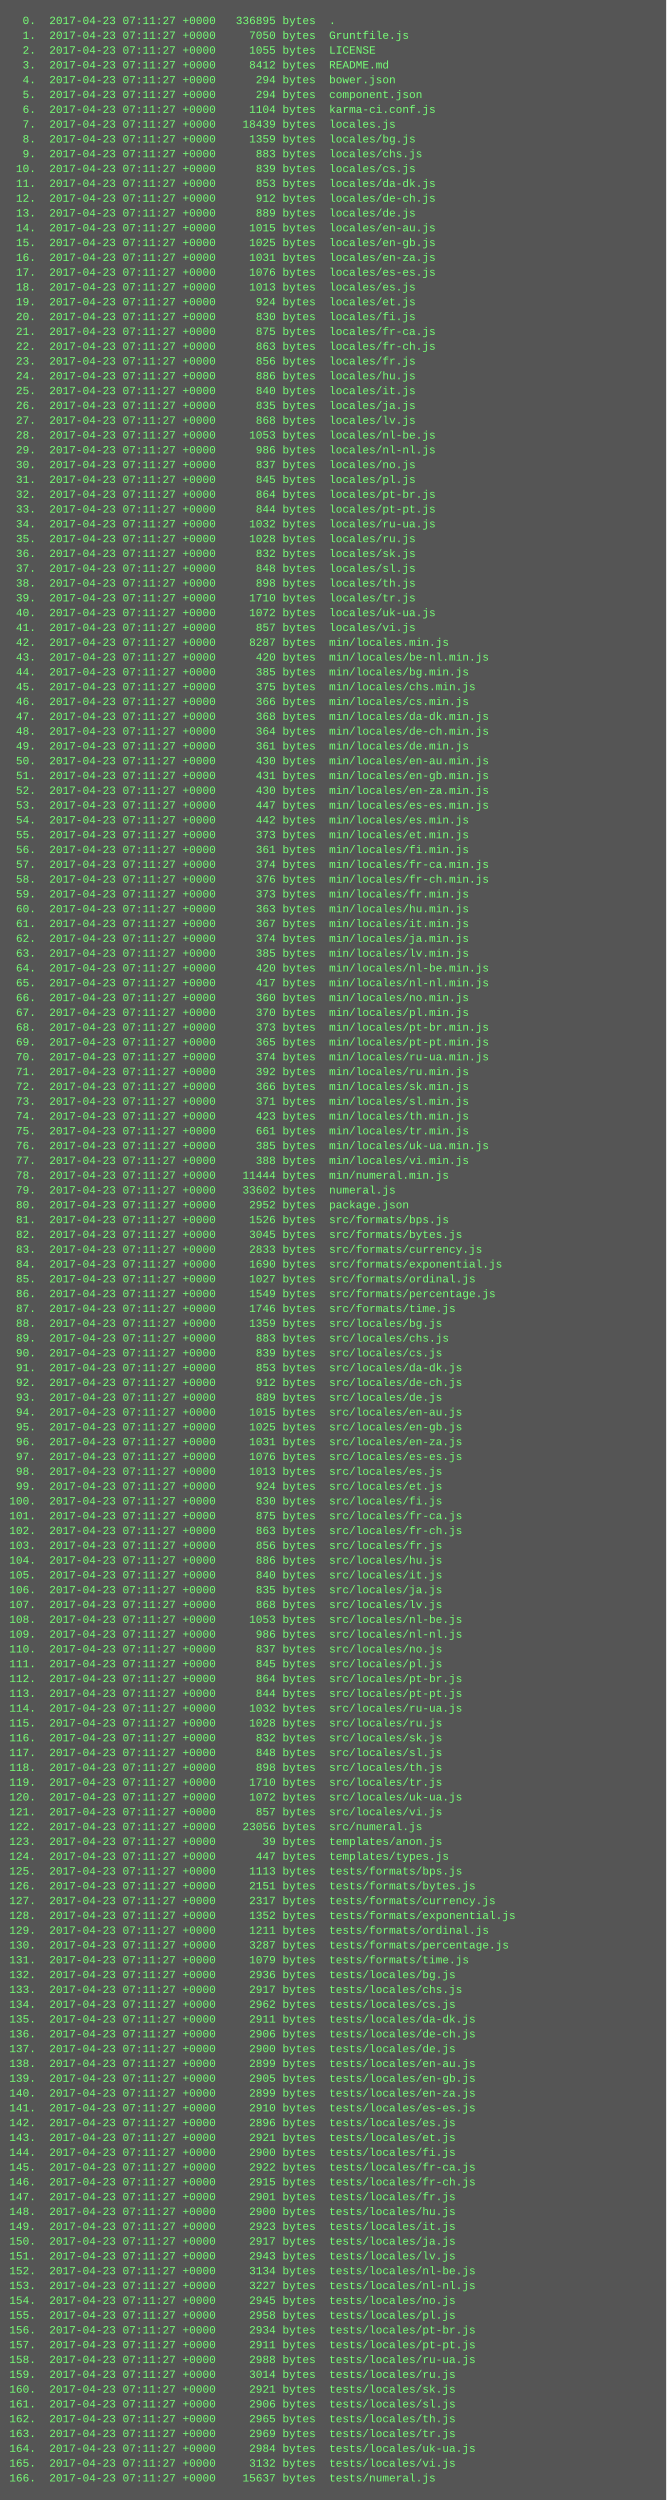
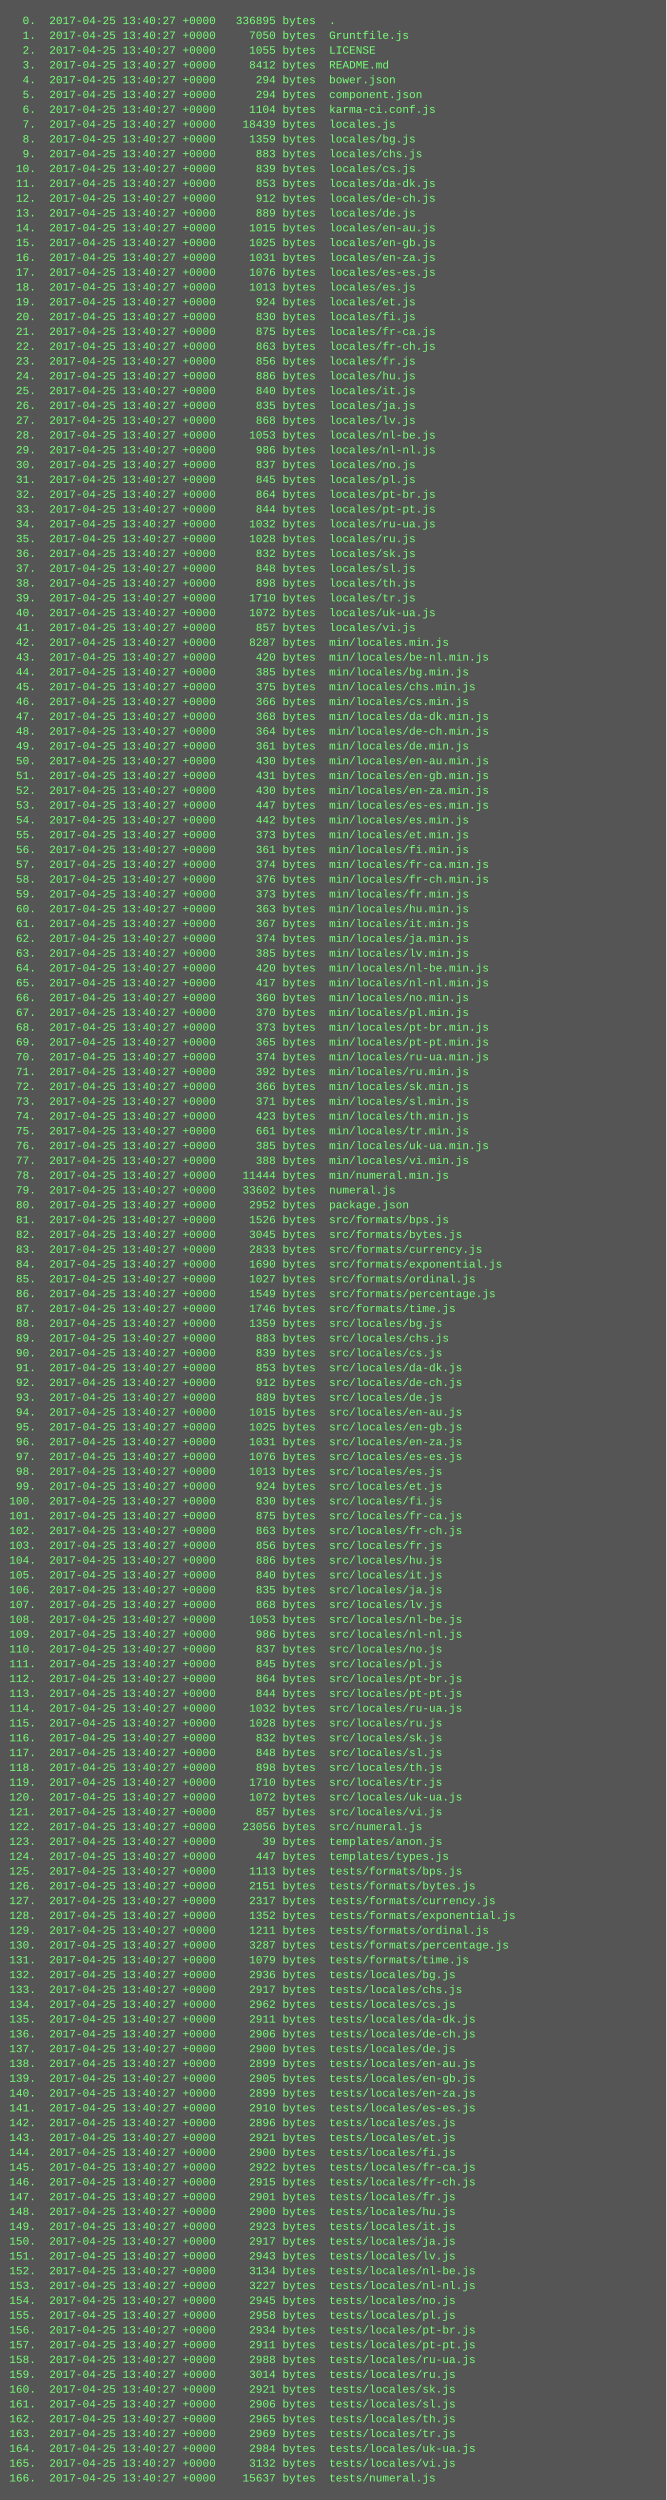
<svg xmlns="http://www.w3.org/2000/svg" height="2702" width="720">
  <rect height="2702" fill="#555" width="720" />
  <text fill="#7f7" font-family="Courier New" font-size="12" xml:space="preserve">
-     <tspan x="10" y="26">  0.  2017-04-23 07:11:27 +0000   336895 bytes  .</tspan>
-     <tspan x="10" y="42">  1.  2017-04-23 07:11:27 +0000     7050 bytes  Gruntfile.js</tspan>
-     <tspan x="10" y="58">  2.  2017-04-23 07:11:27 +0000     1055 bytes  LICENSE</tspan>
-     <tspan x="10" y="74">  3.  2017-04-23 07:11:27 +0000     8412 bytes  README.md</tspan>
-     <tspan x="10" y="90">  4.  2017-04-23 07:11:27 +0000      294 bytes  bower.json</tspan>
-     <tspan x="10" y="106">  5.  2017-04-23 07:11:27 +0000      294 bytes  component.json</tspan>
-     <tspan x="10" y="122">  6.  2017-04-23 07:11:27 +0000     1104 bytes  karma-ci.conf.js</tspan>
-     <tspan x="10" y="138">  7.  2017-04-23 07:11:27 +0000    18439 bytes  locales.js</tspan>
-     <tspan x="10" y="154">  8.  2017-04-23 07:11:27 +0000     1359 bytes  locales/bg.js</tspan>
-     <tspan x="10" y="170">  9.  2017-04-23 07:11:27 +0000      883 bytes  locales/chs.js</tspan>
-     <tspan x="10" y="186"> 10.  2017-04-23 07:11:27 +0000      839 bytes  locales/cs.js</tspan>
-     <tspan x="10" y="202"> 11.  2017-04-23 07:11:27 +0000      853 bytes  locales/da-dk.js</tspan>
-     <tspan x="10" y="218"> 12.  2017-04-23 07:11:27 +0000      912 bytes  locales/de-ch.js</tspan>
-     <tspan x="10" y="234"> 13.  2017-04-23 07:11:27 +0000      889 bytes  locales/de.js</tspan>
-     <tspan x="10" y="250"> 14.  2017-04-23 07:11:27 +0000     1015 bytes  locales/en-au.js</tspan>
-     <tspan x="10" y="266"> 15.  2017-04-23 07:11:27 +0000     1025 bytes  locales/en-gb.js</tspan>
-     <tspan x="10" y="282"> 16.  2017-04-23 07:11:27 +0000     1031 bytes  locales/en-za.js</tspan>
-     <tspan x="10" y="298"> 17.  2017-04-23 07:11:27 +0000     1076 bytes  locales/es-es.js</tspan>
-     <tspan x="10" y="314"> 18.  2017-04-23 07:11:27 +0000     1013 bytes  locales/es.js</tspan>
-     <tspan x="10" y="330"> 19.  2017-04-23 07:11:27 +0000      924 bytes  locales/et.js</tspan>
-     <tspan x="10" y="346"> 20.  2017-04-23 07:11:27 +0000      830 bytes  locales/fi.js</tspan>
-     <tspan x="10" y="362"> 21.  2017-04-23 07:11:27 +0000      875 bytes  locales/fr-ca.js</tspan>
-     <tspan x="10" y="378"> 22.  2017-04-23 07:11:27 +0000      863 bytes  locales/fr-ch.js</tspan>
-     <tspan x="10" y="394"> 23.  2017-04-23 07:11:27 +0000      856 bytes  locales/fr.js</tspan>
-     <tspan x="10" y="410"> 24.  2017-04-23 07:11:27 +0000      886 bytes  locales/hu.js</tspan>
-     <tspan x="10" y="426"> 25.  2017-04-23 07:11:27 +0000      840 bytes  locales/it.js</tspan>
-     <tspan x="10" y="442"> 26.  2017-04-23 07:11:27 +0000      835 bytes  locales/ja.js</tspan>
-     <tspan x="10" y="458"> 27.  2017-04-23 07:11:27 +0000      868 bytes  locales/lv.js</tspan>
-     <tspan x="10" y="474"> 28.  2017-04-23 07:11:27 +0000     1053 bytes  locales/nl-be.js</tspan>
-     <tspan x="10" y="490"> 29.  2017-04-23 07:11:27 +0000      986 bytes  locales/nl-nl.js</tspan>
-     <tspan x="10" y="506"> 30.  2017-04-23 07:11:27 +0000      837 bytes  locales/no.js</tspan>
-     <tspan x="10" y="522"> 31.  2017-04-23 07:11:27 +0000      845 bytes  locales/pl.js</tspan>
-     <tspan x="10" y="538"> 32.  2017-04-23 07:11:27 +0000      864 bytes  locales/pt-br.js</tspan>
-     <tspan x="10" y="554"> 33.  2017-04-23 07:11:27 +0000      844 bytes  locales/pt-pt.js</tspan>
-     <tspan x="10" y="570"> 34.  2017-04-23 07:11:27 +0000     1032 bytes  locales/ru-ua.js</tspan>
-     <tspan x="10" y="586"> 35.  2017-04-23 07:11:27 +0000     1028 bytes  locales/ru.js</tspan>
-     <tspan x="10" y="602"> 36.  2017-04-23 07:11:27 +0000      832 bytes  locales/sk.js</tspan>
-     <tspan x="10" y="618"> 37.  2017-04-23 07:11:27 +0000      848 bytes  locales/sl.js</tspan>
-     <tspan x="10" y="634"> 38.  2017-04-23 07:11:27 +0000      898 bytes  locales/th.js</tspan>
-     <tspan x="10" y="650"> 39.  2017-04-23 07:11:27 +0000     1710 bytes  locales/tr.js</tspan>
-     <tspan x="10" y="666"> 40.  2017-04-23 07:11:27 +0000     1072 bytes  locales/uk-ua.js</tspan>
-     <tspan x="10" y="682"> 41.  2017-04-23 07:11:27 +0000      857 bytes  locales/vi.js</tspan>
-     <tspan x="10" y="698"> 42.  2017-04-23 07:11:27 +0000     8287 bytes  min/locales.min.js</tspan>
-     <tspan x="10" y="714"> 43.  2017-04-23 07:11:27 +0000      420 bytes  min/locales/be-nl.min.js</tspan>
-     <tspan x="10" y="730"> 44.  2017-04-23 07:11:27 +0000      385 bytes  min/locales/bg.min.js</tspan>
-     <tspan x="10" y="746"> 45.  2017-04-23 07:11:27 +0000      375 bytes  min/locales/chs.min.js</tspan>
-     <tspan x="10" y="762"> 46.  2017-04-23 07:11:27 +0000      366 bytes  min/locales/cs.min.js</tspan>
-     <tspan x="10" y="778"> 47.  2017-04-23 07:11:27 +0000      368 bytes  min/locales/da-dk.min.js</tspan>
-     <tspan x="10" y="794"> 48.  2017-04-23 07:11:27 +0000      364 bytes  min/locales/de-ch.min.js</tspan>
-     <tspan x="10" y="810"> 49.  2017-04-23 07:11:27 +0000      361 bytes  min/locales/de.min.js</tspan>
-     <tspan x="10" y="826"> 50.  2017-04-23 07:11:27 +0000      430 bytes  min/locales/en-au.min.js</tspan>
-     <tspan x="10" y="842"> 51.  2017-04-23 07:11:27 +0000      431 bytes  min/locales/en-gb.min.js</tspan>
-     <tspan x="10" y="858"> 52.  2017-04-23 07:11:27 +0000      430 bytes  min/locales/en-za.min.js</tspan>
-     <tspan x="10" y="874"> 53.  2017-04-23 07:11:27 +0000      447 bytes  min/locales/es-es.min.js</tspan>
-     <tspan x="10" y="890"> 54.  2017-04-23 07:11:27 +0000      442 bytes  min/locales/es.min.js</tspan>
-     <tspan x="10" y="906"> 55.  2017-04-23 07:11:27 +0000      373 bytes  min/locales/et.min.js</tspan>
-     <tspan x="10" y="922"> 56.  2017-04-23 07:11:27 +0000      361 bytes  min/locales/fi.min.js</tspan>
-     <tspan x="10" y="938"> 57.  2017-04-23 07:11:27 +0000      374 bytes  min/locales/fr-ca.min.js</tspan>
-     <tspan x="10" y="954"> 58.  2017-04-23 07:11:27 +0000      376 bytes  min/locales/fr-ch.min.js</tspan>
-     <tspan x="10" y="970"> 59.  2017-04-23 07:11:27 +0000      373 bytes  min/locales/fr.min.js</tspan>
-     <tspan x="10" y="986"> 60.  2017-04-23 07:11:27 +0000      363 bytes  min/locales/hu.min.js</tspan>
-     <tspan x="10" y="1002"> 61.  2017-04-23 07:11:27 +0000      367 bytes  min/locales/it.min.js</tspan>
-     <tspan x="10" y="1018"> 62.  2017-04-23 07:11:27 +0000      374 bytes  min/locales/ja.min.js</tspan>
-     <tspan x="10" y="1034"> 63.  2017-04-23 07:11:27 +0000      385 bytes  min/locales/lv.min.js</tspan>
-     <tspan x="10" y="1050"> 64.  2017-04-23 07:11:27 +0000      420 bytes  min/locales/nl-be.min.js</tspan>
-     <tspan x="10" y="1066"> 65.  2017-04-23 07:11:27 +0000      417 bytes  min/locales/nl-nl.min.js</tspan>
-     <tspan x="10" y="1082"> 66.  2017-04-23 07:11:27 +0000      360 bytes  min/locales/no.min.js</tspan>
-     <tspan x="10" y="1098"> 67.  2017-04-23 07:11:27 +0000      370 bytes  min/locales/pl.min.js</tspan>
-     <tspan x="10" y="1114"> 68.  2017-04-23 07:11:27 +0000      373 bytes  min/locales/pt-br.min.js</tspan>
-     <tspan x="10" y="1130"> 69.  2017-04-23 07:11:27 +0000      365 bytes  min/locales/pt-pt.min.js</tspan>
-     <tspan x="10" y="1146"> 70.  2017-04-23 07:11:27 +0000      374 bytes  min/locales/ru-ua.min.js</tspan>
-     <tspan x="10" y="1162"> 71.  2017-04-23 07:11:27 +0000      392 bytes  min/locales/ru.min.js</tspan>
-     <tspan x="10" y="1178"> 72.  2017-04-23 07:11:27 +0000      366 bytes  min/locales/sk.min.js</tspan>
-     <tspan x="10" y="1194"> 73.  2017-04-23 07:11:27 +0000      371 bytes  min/locales/sl.min.js</tspan>
-     <tspan x="10" y="1210"> 74.  2017-04-23 07:11:27 +0000      423 bytes  min/locales/th.min.js</tspan>
-     <tspan x="10" y="1226"> 75.  2017-04-23 07:11:27 +0000      661 bytes  min/locales/tr.min.js</tspan>
-     <tspan x="10" y="1242"> 76.  2017-04-23 07:11:27 +0000      385 bytes  min/locales/uk-ua.min.js</tspan>
-     <tspan x="10" y="1258"> 77.  2017-04-23 07:11:27 +0000      388 bytes  min/locales/vi.min.js</tspan>
-     <tspan x="10" y="1274"> 78.  2017-04-23 07:11:27 +0000    11444 bytes  min/numeral.min.js</tspan>
-     <tspan x="10" y="1290"> 79.  2017-04-23 07:11:27 +0000    33602 bytes  numeral.js</tspan>
-     <tspan x="10" y="1306"> 80.  2017-04-23 07:11:27 +0000     2952 bytes  package.json</tspan>
-     <tspan x="10" y="1322"> 81.  2017-04-23 07:11:27 +0000     1526 bytes  src/formats/bps.js</tspan>
-     <tspan x="10" y="1338"> 82.  2017-04-23 07:11:27 +0000     3045 bytes  src/formats/bytes.js</tspan>
-     <tspan x="10" y="1354"> 83.  2017-04-23 07:11:27 +0000     2833 bytes  src/formats/currency.js</tspan>
-     <tspan x="10" y="1370"> 84.  2017-04-23 07:11:27 +0000     1690 bytes  src/formats/exponential.js</tspan>
-     <tspan x="10" y="1386"> 85.  2017-04-23 07:11:27 +0000     1027 bytes  src/formats/ordinal.js</tspan>
-     <tspan x="10" y="1402"> 86.  2017-04-23 07:11:27 +0000     1549 bytes  src/formats/percentage.js</tspan>
-     <tspan x="10" y="1418"> 87.  2017-04-23 07:11:27 +0000     1746 bytes  src/formats/time.js</tspan>
-     <tspan x="10" y="1434"> 88.  2017-04-23 07:11:27 +0000     1359 bytes  src/locales/bg.js</tspan>
-     <tspan x="10" y="1450"> 89.  2017-04-23 07:11:27 +0000      883 bytes  src/locales/chs.js</tspan>
-     <tspan x="10" y="1466"> 90.  2017-04-23 07:11:27 +0000      839 bytes  src/locales/cs.js</tspan>
-     <tspan x="10" y="1482"> 91.  2017-04-23 07:11:27 +0000      853 bytes  src/locales/da-dk.js</tspan>
-     <tspan x="10" y="1498"> 92.  2017-04-23 07:11:27 +0000      912 bytes  src/locales/de-ch.js</tspan>
-     <tspan x="10" y="1514"> 93.  2017-04-23 07:11:27 +0000      889 bytes  src/locales/de.js</tspan>
-     <tspan x="10" y="1530"> 94.  2017-04-23 07:11:27 +0000     1015 bytes  src/locales/en-au.js</tspan>
-     <tspan x="10" y="1546"> 95.  2017-04-23 07:11:27 +0000     1025 bytes  src/locales/en-gb.js</tspan>
-     <tspan x="10" y="1562"> 96.  2017-04-23 07:11:27 +0000     1031 bytes  src/locales/en-za.js</tspan>
-     <tspan x="10" y="1578"> 97.  2017-04-23 07:11:27 +0000     1076 bytes  src/locales/es-es.js</tspan>
-     <tspan x="10" y="1594"> 98.  2017-04-23 07:11:27 +0000     1013 bytes  src/locales/es.js</tspan>
-     <tspan x="10" y="1610"> 99.  2017-04-23 07:11:27 +0000      924 bytes  src/locales/et.js</tspan>
-     <tspan x="10" y="1626">100.  2017-04-23 07:11:27 +0000      830 bytes  src/locales/fi.js</tspan>
-     <tspan x="10" y="1642">101.  2017-04-23 07:11:27 +0000      875 bytes  src/locales/fr-ca.js</tspan>
-     <tspan x="10" y="1658">102.  2017-04-23 07:11:27 +0000      863 bytes  src/locales/fr-ch.js</tspan>
-     <tspan x="10" y="1674">103.  2017-04-23 07:11:27 +0000      856 bytes  src/locales/fr.js</tspan>
-     <tspan x="10" y="1690">104.  2017-04-23 07:11:27 +0000      886 bytes  src/locales/hu.js</tspan>
-     <tspan x="10" y="1706">105.  2017-04-23 07:11:27 +0000      840 bytes  src/locales/it.js</tspan>
-     <tspan x="10" y="1722">106.  2017-04-23 07:11:27 +0000      835 bytes  src/locales/ja.js</tspan>
-     <tspan x="10" y="1738">107.  2017-04-23 07:11:27 +0000      868 bytes  src/locales/lv.js</tspan>
-     <tspan x="10" y="1754">108.  2017-04-23 07:11:27 +0000     1053 bytes  src/locales/nl-be.js</tspan>
-     <tspan x="10" y="1770">109.  2017-04-23 07:11:27 +0000      986 bytes  src/locales/nl-nl.js</tspan>
-     <tspan x="10" y="1786">110.  2017-04-23 07:11:27 +0000      837 bytes  src/locales/no.js</tspan>
-     <tspan x="10" y="1802">111.  2017-04-23 07:11:27 +0000      845 bytes  src/locales/pl.js</tspan>
-     <tspan x="10" y="1818">112.  2017-04-23 07:11:27 +0000      864 bytes  src/locales/pt-br.js</tspan>
-     <tspan x="10" y="1834">113.  2017-04-23 07:11:27 +0000      844 bytes  src/locales/pt-pt.js</tspan>
-     <tspan x="10" y="1850">114.  2017-04-23 07:11:27 +0000     1032 bytes  src/locales/ru-ua.js</tspan>
-     <tspan x="10" y="1866">115.  2017-04-23 07:11:27 +0000     1028 bytes  src/locales/ru.js</tspan>
-     <tspan x="10" y="1882">116.  2017-04-23 07:11:27 +0000      832 bytes  src/locales/sk.js</tspan>
-     <tspan x="10" y="1898">117.  2017-04-23 07:11:27 +0000      848 bytes  src/locales/sl.js</tspan>
-     <tspan x="10" y="1914">118.  2017-04-23 07:11:27 +0000      898 bytes  src/locales/th.js</tspan>
-     <tspan x="10" y="1930">119.  2017-04-23 07:11:27 +0000     1710 bytes  src/locales/tr.js</tspan>
-     <tspan x="10" y="1946">120.  2017-04-23 07:11:27 +0000     1072 bytes  src/locales/uk-ua.js</tspan>
-     <tspan x="10" y="1962">121.  2017-04-23 07:11:27 +0000      857 bytes  src/locales/vi.js</tspan>
-     <tspan x="10" y="1978">122.  2017-04-23 07:11:27 +0000    23056 bytes  src/numeral.js</tspan>
-     <tspan x="10" y="1994">123.  2017-04-23 07:11:27 +0000       39 bytes  templates/anon.js</tspan>
-     <tspan x="10" y="2010">124.  2017-04-23 07:11:27 +0000      447 bytes  templates/types.js</tspan>
-     <tspan x="10" y="2026">125.  2017-04-23 07:11:27 +0000     1113 bytes  tests/formats/bps.js</tspan>
-     <tspan x="10" y="2042">126.  2017-04-23 07:11:27 +0000     2151 bytes  tests/formats/bytes.js</tspan>
-     <tspan x="10" y="2058">127.  2017-04-23 07:11:27 +0000     2317 bytes  tests/formats/currency.js</tspan>
-     <tspan x="10" y="2074">128.  2017-04-23 07:11:27 +0000     1352 bytes  tests/formats/exponential.js</tspan>
-     <tspan x="10" y="2090">129.  2017-04-23 07:11:27 +0000     1211 bytes  tests/formats/ordinal.js</tspan>
-     <tspan x="10" y="2106">130.  2017-04-23 07:11:27 +0000     3287 bytes  tests/formats/percentage.js</tspan>
-     <tspan x="10" y="2122">131.  2017-04-23 07:11:27 +0000     1079 bytes  tests/formats/time.js</tspan>
-     <tspan x="10" y="2138">132.  2017-04-23 07:11:27 +0000     2936 bytes  tests/locales/bg.js</tspan>
-     <tspan x="10" y="2154">133.  2017-04-23 07:11:27 +0000     2917 bytes  tests/locales/chs.js</tspan>
-     <tspan x="10" y="2170">134.  2017-04-23 07:11:27 +0000     2962 bytes  tests/locales/cs.js</tspan>
-     <tspan x="10" y="2186">135.  2017-04-23 07:11:27 +0000     2911 bytes  tests/locales/da-dk.js</tspan>
-     <tspan x="10" y="2202">136.  2017-04-23 07:11:27 +0000     2906 bytes  tests/locales/de-ch.js</tspan>
-     <tspan x="10" y="2218">137.  2017-04-23 07:11:27 +0000     2900 bytes  tests/locales/de.js</tspan>
-     <tspan x="10" y="2234">138.  2017-04-23 07:11:27 +0000     2899 bytes  tests/locales/en-au.js</tspan>
-     <tspan x="10" y="2250">139.  2017-04-23 07:11:27 +0000     2905 bytes  tests/locales/en-gb.js</tspan>
-     <tspan x="10" y="2266">140.  2017-04-23 07:11:27 +0000     2899 bytes  tests/locales/en-za.js</tspan>
-     <tspan x="10" y="2282">141.  2017-04-23 07:11:27 +0000     2910 bytes  tests/locales/es-es.js</tspan>
-     <tspan x="10" y="2298">142.  2017-04-23 07:11:27 +0000     2896 bytes  tests/locales/es.js</tspan>
-     <tspan x="10" y="2314">143.  2017-04-23 07:11:27 +0000     2921 bytes  tests/locales/et.js</tspan>
-     <tspan x="10" y="2330">144.  2017-04-23 07:11:27 +0000     2900 bytes  tests/locales/fi.js</tspan>
-     <tspan x="10" y="2346">145.  2017-04-23 07:11:27 +0000     2922 bytes  tests/locales/fr-ca.js</tspan>
-     <tspan x="10" y="2362">146.  2017-04-23 07:11:27 +0000     2915 bytes  tests/locales/fr-ch.js</tspan>
-     <tspan x="10" y="2378">147.  2017-04-23 07:11:27 +0000     2901 bytes  tests/locales/fr.js</tspan>
-     <tspan x="10" y="2394">148.  2017-04-23 07:11:27 +0000     2900 bytes  tests/locales/hu.js</tspan>
-     <tspan x="10" y="2410">149.  2017-04-23 07:11:27 +0000     2923 bytes  tests/locales/it.js</tspan>
-     <tspan x="10" y="2426">150.  2017-04-23 07:11:27 +0000     2917 bytes  tests/locales/ja.js</tspan>
-     <tspan x="10" y="2442">151.  2017-04-23 07:11:27 +0000     2943 bytes  tests/locales/lv.js</tspan>
-     <tspan x="10" y="2458">152.  2017-04-23 07:11:27 +0000     3134 bytes  tests/locales/nl-be.js</tspan>
-     <tspan x="10" y="2474">153.  2017-04-23 07:11:27 +0000     3227 bytes  tests/locales/nl-nl.js</tspan>
-     <tspan x="10" y="2490">154.  2017-04-23 07:11:27 +0000     2945 bytes  tests/locales/no.js</tspan>
-     <tspan x="10" y="2506">155.  2017-04-23 07:11:27 +0000     2958 bytes  tests/locales/pl.js</tspan>
-     <tspan x="10" y="2522">156.  2017-04-23 07:11:27 +0000     2934 bytes  tests/locales/pt-br.js</tspan>
-     <tspan x="10" y="2538">157.  2017-04-23 07:11:27 +0000     2911 bytes  tests/locales/pt-pt.js</tspan>
-     <tspan x="10" y="2554">158.  2017-04-23 07:11:27 +0000     2988 bytes  tests/locales/ru-ua.js</tspan>
-     <tspan x="10" y="2570">159.  2017-04-23 07:11:27 +0000     3014 bytes  tests/locales/ru.js</tspan>
-     <tspan x="10" y="2586">160.  2017-04-23 07:11:27 +0000     2921 bytes  tests/locales/sk.js</tspan>
-     <tspan x="10" y="2602">161.  2017-04-23 07:11:27 +0000     2906 bytes  tests/locales/sl.js</tspan>
-     <tspan x="10" y="2618">162.  2017-04-23 07:11:27 +0000     2965 bytes  tests/locales/th.js</tspan>
-     <tspan x="10" y="2634">163.  2017-04-23 07:11:27 +0000     2969 bytes  tests/locales/tr.js</tspan>
-     <tspan x="10" y="2650">164.  2017-04-23 07:11:27 +0000     2984 bytes  tests/locales/uk-ua.js</tspan>
-     <tspan x="10" y="2666">165.  2017-04-23 07:11:27 +0000     3132 bytes  tests/locales/vi.js</tspan>
-     <tspan x="10" y="2682">166.  2017-04-23 07:11:27 +0000    15637 bytes  tests/numeral.js</tspan>
+     <tspan x="10" y="26">  0.  2017-04-25 13:40:27 +0000   336895 bytes  .</tspan>
+     <tspan x="10" y="42">  1.  2017-04-25 13:40:27 +0000     7050 bytes  Gruntfile.js</tspan>
+     <tspan x="10" y="58">  2.  2017-04-25 13:40:27 +0000     1055 bytes  LICENSE</tspan>
+     <tspan x="10" y="74">  3.  2017-04-25 13:40:27 +0000     8412 bytes  README.md</tspan>
+     <tspan x="10" y="90">  4.  2017-04-25 13:40:27 +0000      294 bytes  bower.json</tspan>
+     <tspan x="10" y="106">  5.  2017-04-25 13:40:27 +0000      294 bytes  component.json</tspan>
+     <tspan x="10" y="122">  6.  2017-04-25 13:40:27 +0000     1104 bytes  karma-ci.conf.js</tspan>
+     <tspan x="10" y="138">  7.  2017-04-25 13:40:27 +0000    18439 bytes  locales.js</tspan>
+     <tspan x="10" y="154">  8.  2017-04-25 13:40:27 +0000     1359 bytes  locales/bg.js</tspan>
+     <tspan x="10" y="170">  9.  2017-04-25 13:40:27 +0000      883 bytes  locales/chs.js</tspan>
+     <tspan x="10" y="186"> 10.  2017-04-25 13:40:27 +0000      839 bytes  locales/cs.js</tspan>
+     <tspan x="10" y="202"> 11.  2017-04-25 13:40:27 +0000      853 bytes  locales/da-dk.js</tspan>
+     <tspan x="10" y="218"> 12.  2017-04-25 13:40:27 +0000      912 bytes  locales/de-ch.js</tspan>
+     <tspan x="10" y="234"> 13.  2017-04-25 13:40:27 +0000      889 bytes  locales/de.js</tspan>
+     <tspan x="10" y="250"> 14.  2017-04-25 13:40:27 +0000     1015 bytes  locales/en-au.js</tspan>
+     <tspan x="10" y="266"> 15.  2017-04-25 13:40:27 +0000     1025 bytes  locales/en-gb.js</tspan>
+     <tspan x="10" y="282"> 16.  2017-04-25 13:40:27 +0000     1031 bytes  locales/en-za.js</tspan>
+     <tspan x="10" y="298"> 17.  2017-04-25 13:40:27 +0000     1076 bytes  locales/es-es.js</tspan>
+     <tspan x="10" y="314"> 18.  2017-04-25 13:40:27 +0000     1013 bytes  locales/es.js</tspan>
+     <tspan x="10" y="330"> 19.  2017-04-25 13:40:27 +0000      924 bytes  locales/et.js</tspan>
+     <tspan x="10" y="346"> 20.  2017-04-25 13:40:27 +0000      830 bytes  locales/fi.js</tspan>
+     <tspan x="10" y="362"> 21.  2017-04-25 13:40:27 +0000      875 bytes  locales/fr-ca.js</tspan>
+     <tspan x="10" y="378"> 22.  2017-04-25 13:40:27 +0000      863 bytes  locales/fr-ch.js</tspan>
+     <tspan x="10" y="394"> 23.  2017-04-25 13:40:27 +0000      856 bytes  locales/fr.js</tspan>
+     <tspan x="10" y="410"> 24.  2017-04-25 13:40:27 +0000      886 bytes  locales/hu.js</tspan>
+     <tspan x="10" y="426"> 25.  2017-04-25 13:40:27 +0000      840 bytes  locales/it.js</tspan>
+     <tspan x="10" y="442"> 26.  2017-04-25 13:40:27 +0000      835 bytes  locales/ja.js</tspan>
+     <tspan x="10" y="458"> 27.  2017-04-25 13:40:27 +0000      868 bytes  locales/lv.js</tspan>
+     <tspan x="10" y="474"> 28.  2017-04-25 13:40:27 +0000     1053 bytes  locales/nl-be.js</tspan>
+     <tspan x="10" y="490"> 29.  2017-04-25 13:40:27 +0000      986 bytes  locales/nl-nl.js</tspan>
+     <tspan x="10" y="506"> 30.  2017-04-25 13:40:27 +0000      837 bytes  locales/no.js</tspan>
+     <tspan x="10" y="522"> 31.  2017-04-25 13:40:27 +0000      845 bytes  locales/pl.js</tspan>
+     <tspan x="10" y="538"> 32.  2017-04-25 13:40:27 +0000      864 bytes  locales/pt-br.js</tspan>
+     <tspan x="10" y="554"> 33.  2017-04-25 13:40:27 +0000      844 bytes  locales/pt-pt.js</tspan>
+     <tspan x="10" y="570"> 34.  2017-04-25 13:40:27 +0000     1032 bytes  locales/ru-ua.js</tspan>
+     <tspan x="10" y="586"> 35.  2017-04-25 13:40:27 +0000     1028 bytes  locales/ru.js</tspan>
+     <tspan x="10" y="602"> 36.  2017-04-25 13:40:27 +0000      832 bytes  locales/sk.js</tspan>
+     <tspan x="10" y="618"> 37.  2017-04-25 13:40:27 +0000      848 bytes  locales/sl.js</tspan>
+     <tspan x="10" y="634"> 38.  2017-04-25 13:40:27 +0000      898 bytes  locales/th.js</tspan>
+     <tspan x="10" y="650"> 39.  2017-04-25 13:40:27 +0000     1710 bytes  locales/tr.js</tspan>
+     <tspan x="10" y="666"> 40.  2017-04-25 13:40:27 +0000     1072 bytes  locales/uk-ua.js</tspan>
+     <tspan x="10" y="682"> 41.  2017-04-25 13:40:27 +0000      857 bytes  locales/vi.js</tspan>
+     <tspan x="10" y="698"> 42.  2017-04-25 13:40:27 +0000     8287 bytes  min/locales.min.js</tspan>
+     <tspan x="10" y="714"> 43.  2017-04-25 13:40:27 +0000      420 bytes  min/locales/be-nl.min.js</tspan>
+     <tspan x="10" y="730"> 44.  2017-04-25 13:40:27 +0000      385 bytes  min/locales/bg.min.js</tspan>
+     <tspan x="10" y="746"> 45.  2017-04-25 13:40:27 +0000      375 bytes  min/locales/chs.min.js</tspan>
+     <tspan x="10" y="762"> 46.  2017-04-25 13:40:27 +0000      366 bytes  min/locales/cs.min.js</tspan>
+     <tspan x="10" y="778"> 47.  2017-04-25 13:40:27 +0000      368 bytes  min/locales/da-dk.min.js</tspan>
+     <tspan x="10" y="794"> 48.  2017-04-25 13:40:27 +0000      364 bytes  min/locales/de-ch.min.js</tspan>
+     <tspan x="10" y="810"> 49.  2017-04-25 13:40:27 +0000      361 bytes  min/locales/de.min.js</tspan>
+     <tspan x="10" y="826"> 50.  2017-04-25 13:40:27 +0000      430 bytes  min/locales/en-au.min.js</tspan>
+     <tspan x="10" y="842"> 51.  2017-04-25 13:40:27 +0000      431 bytes  min/locales/en-gb.min.js</tspan>
+     <tspan x="10" y="858"> 52.  2017-04-25 13:40:27 +0000      430 bytes  min/locales/en-za.min.js</tspan>
+     <tspan x="10" y="874"> 53.  2017-04-25 13:40:27 +0000      447 bytes  min/locales/es-es.min.js</tspan>
+     <tspan x="10" y="890"> 54.  2017-04-25 13:40:27 +0000      442 bytes  min/locales/es.min.js</tspan>
+     <tspan x="10" y="906"> 55.  2017-04-25 13:40:27 +0000      373 bytes  min/locales/et.min.js</tspan>
+     <tspan x="10" y="922"> 56.  2017-04-25 13:40:27 +0000      361 bytes  min/locales/fi.min.js</tspan>
+     <tspan x="10" y="938"> 57.  2017-04-25 13:40:27 +0000      374 bytes  min/locales/fr-ca.min.js</tspan>
+     <tspan x="10" y="954"> 58.  2017-04-25 13:40:27 +0000      376 bytes  min/locales/fr-ch.min.js</tspan>
+     <tspan x="10" y="970"> 59.  2017-04-25 13:40:27 +0000      373 bytes  min/locales/fr.min.js</tspan>
+     <tspan x="10" y="986"> 60.  2017-04-25 13:40:27 +0000      363 bytes  min/locales/hu.min.js</tspan>
+     <tspan x="10" y="1002"> 61.  2017-04-25 13:40:27 +0000      367 bytes  min/locales/it.min.js</tspan>
+     <tspan x="10" y="1018"> 62.  2017-04-25 13:40:27 +0000      374 bytes  min/locales/ja.min.js</tspan>
+     <tspan x="10" y="1034"> 63.  2017-04-25 13:40:27 +0000      385 bytes  min/locales/lv.min.js</tspan>
+     <tspan x="10" y="1050"> 64.  2017-04-25 13:40:27 +0000      420 bytes  min/locales/nl-be.min.js</tspan>
+     <tspan x="10" y="1066"> 65.  2017-04-25 13:40:27 +0000      417 bytes  min/locales/nl-nl.min.js</tspan>
+     <tspan x="10" y="1082"> 66.  2017-04-25 13:40:27 +0000      360 bytes  min/locales/no.min.js</tspan>
+     <tspan x="10" y="1098"> 67.  2017-04-25 13:40:27 +0000      370 bytes  min/locales/pl.min.js</tspan>
+     <tspan x="10" y="1114"> 68.  2017-04-25 13:40:27 +0000      373 bytes  min/locales/pt-br.min.js</tspan>
+     <tspan x="10" y="1130"> 69.  2017-04-25 13:40:27 +0000      365 bytes  min/locales/pt-pt.min.js</tspan>
+     <tspan x="10" y="1146"> 70.  2017-04-25 13:40:27 +0000      374 bytes  min/locales/ru-ua.min.js</tspan>
+     <tspan x="10" y="1162"> 71.  2017-04-25 13:40:27 +0000      392 bytes  min/locales/ru.min.js</tspan>
+     <tspan x="10" y="1178"> 72.  2017-04-25 13:40:27 +0000      366 bytes  min/locales/sk.min.js</tspan>
+     <tspan x="10" y="1194"> 73.  2017-04-25 13:40:27 +0000      371 bytes  min/locales/sl.min.js</tspan>
+     <tspan x="10" y="1210"> 74.  2017-04-25 13:40:27 +0000      423 bytes  min/locales/th.min.js</tspan>
+     <tspan x="10" y="1226"> 75.  2017-04-25 13:40:27 +0000      661 bytes  min/locales/tr.min.js</tspan>
+     <tspan x="10" y="1242"> 76.  2017-04-25 13:40:27 +0000      385 bytes  min/locales/uk-ua.min.js</tspan>
+     <tspan x="10" y="1258"> 77.  2017-04-25 13:40:27 +0000      388 bytes  min/locales/vi.min.js</tspan>
+     <tspan x="10" y="1274"> 78.  2017-04-25 13:40:27 +0000    11444 bytes  min/numeral.min.js</tspan>
+     <tspan x="10" y="1290"> 79.  2017-04-25 13:40:27 +0000    33602 bytes  numeral.js</tspan>
+     <tspan x="10" y="1306"> 80.  2017-04-25 13:40:27 +0000     2952 bytes  package.json</tspan>
+     <tspan x="10" y="1322"> 81.  2017-04-25 13:40:27 +0000     1526 bytes  src/formats/bps.js</tspan>
+     <tspan x="10" y="1338"> 82.  2017-04-25 13:40:27 +0000     3045 bytes  src/formats/bytes.js</tspan>
+     <tspan x="10" y="1354"> 83.  2017-04-25 13:40:27 +0000     2833 bytes  src/formats/currency.js</tspan>
+     <tspan x="10" y="1370"> 84.  2017-04-25 13:40:27 +0000     1690 bytes  src/formats/exponential.js</tspan>
+     <tspan x="10" y="1386"> 85.  2017-04-25 13:40:27 +0000     1027 bytes  src/formats/ordinal.js</tspan>
+     <tspan x="10" y="1402"> 86.  2017-04-25 13:40:27 +0000     1549 bytes  src/formats/percentage.js</tspan>
+     <tspan x="10" y="1418"> 87.  2017-04-25 13:40:27 +0000     1746 bytes  src/formats/time.js</tspan>
+     <tspan x="10" y="1434"> 88.  2017-04-25 13:40:27 +0000     1359 bytes  src/locales/bg.js</tspan>
+     <tspan x="10" y="1450"> 89.  2017-04-25 13:40:27 +0000      883 bytes  src/locales/chs.js</tspan>
+     <tspan x="10" y="1466"> 90.  2017-04-25 13:40:27 +0000      839 bytes  src/locales/cs.js</tspan>
+     <tspan x="10" y="1482"> 91.  2017-04-25 13:40:27 +0000      853 bytes  src/locales/da-dk.js</tspan>
+     <tspan x="10" y="1498"> 92.  2017-04-25 13:40:27 +0000      912 bytes  src/locales/de-ch.js</tspan>
+     <tspan x="10" y="1514"> 93.  2017-04-25 13:40:27 +0000      889 bytes  src/locales/de.js</tspan>
+     <tspan x="10" y="1530"> 94.  2017-04-25 13:40:27 +0000     1015 bytes  src/locales/en-au.js</tspan>
+     <tspan x="10" y="1546"> 95.  2017-04-25 13:40:27 +0000     1025 bytes  src/locales/en-gb.js</tspan>
+     <tspan x="10" y="1562"> 96.  2017-04-25 13:40:27 +0000     1031 bytes  src/locales/en-za.js</tspan>
+     <tspan x="10" y="1578"> 97.  2017-04-25 13:40:27 +0000     1076 bytes  src/locales/es-es.js</tspan>
+     <tspan x="10" y="1594"> 98.  2017-04-25 13:40:27 +0000     1013 bytes  src/locales/es.js</tspan>
+     <tspan x="10" y="1610"> 99.  2017-04-25 13:40:27 +0000      924 bytes  src/locales/et.js</tspan>
+     <tspan x="10" y="1626">100.  2017-04-25 13:40:27 +0000      830 bytes  src/locales/fi.js</tspan>
+     <tspan x="10" y="1642">101.  2017-04-25 13:40:27 +0000      875 bytes  src/locales/fr-ca.js</tspan>
+     <tspan x="10" y="1658">102.  2017-04-25 13:40:27 +0000      863 bytes  src/locales/fr-ch.js</tspan>
+     <tspan x="10" y="1674">103.  2017-04-25 13:40:27 +0000      856 bytes  src/locales/fr.js</tspan>
+     <tspan x="10" y="1690">104.  2017-04-25 13:40:27 +0000      886 bytes  src/locales/hu.js</tspan>
+     <tspan x="10" y="1706">105.  2017-04-25 13:40:27 +0000      840 bytes  src/locales/it.js</tspan>
+     <tspan x="10" y="1722">106.  2017-04-25 13:40:27 +0000      835 bytes  src/locales/ja.js</tspan>
+     <tspan x="10" y="1738">107.  2017-04-25 13:40:27 +0000      868 bytes  src/locales/lv.js</tspan>
+     <tspan x="10" y="1754">108.  2017-04-25 13:40:27 +0000     1053 bytes  src/locales/nl-be.js</tspan>
+     <tspan x="10" y="1770">109.  2017-04-25 13:40:27 +0000      986 bytes  src/locales/nl-nl.js</tspan>
+     <tspan x="10" y="1786">110.  2017-04-25 13:40:27 +0000      837 bytes  src/locales/no.js</tspan>
+     <tspan x="10" y="1802">111.  2017-04-25 13:40:27 +0000      845 bytes  src/locales/pl.js</tspan>
+     <tspan x="10" y="1818">112.  2017-04-25 13:40:27 +0000      864 bytes  src/locales/pt-br.js</tspan>
+     <tspan x="10" y="1834">113.  2017-04-25 13:40:27 +0000      844 bytes  src/locales/pt-pt.js</tspan>
+     <tspan x="10" y="1850">114.  2017-04-25 13:40:27 +0000     1032 bytes  src/locales/ru-ua.js</tspan>
+     <tspan x="10" y="1866">115.  2017-04-25 13:40:27 +0000     1028 bytes  src/locales/ru.js</tspan>
+     <tspan x="10" y="1882">116.  2017-04-25 13:40:27 +0000      832 bytes  src/locales/sk.js</tspan>
+     <tspan x="10" y="1898">117.  2017-04-25 13:40:27 +0000      848 bytes  src/locales/sl.js</tspan>
+     <tspan x="10" y="1914">118.  2017-04-25 13:40:27 +0000      898 bytes  src/locales/th.js</tspan>
+     <tspan x="10" y="1930">119.  2017-04-25 13:40:27 +0000     1710 bytes  src/locales/tr.js</tspan>
+     <tspan x="10" y="1946">120.  2017-04-25 13:40:27 +0000     1072 bytes  src/locales/uk-ua.js</tspan>
+     <tspan x="10" y="1962">121.  2017-04-25 13:40:27 +0000      857 bytes  src/locales/vi.js</tspan>
+     <tspan x="10" y="1978">122.  2017-04-25 13:40:27 +0000    23056 bytes  src/numeral.js</tspan>
+     <tspan x="10" y="1994">123.  2017-04-25 13:40:27 +0000       39 bytes  templates/anon.js</tspan>
+     <tspan x="10" y="2010">124.  2017-04-25 13:40:27 +0000      447 bytes  templates/types.js</tspan>
+     <tspan x="10" y="2026">125.  2017-04-25 13:40:27 +0000     1113 bytes  tests/formats/bps.js</tspan>
+     <tspan x="10" y="2042">126.  2017-04-25 13:40:27 +0000     2151 bytes  tests/formats/bytes.js</tspan>
+     <tspan x="10" y="2058">127.  2017-04-25 13:40:27 +0000     2317 bytes  tests/formats/currency.js</tspan>
+     <tspan x="10" y="2074">128.  2017-04-25 13:40:27 +0000     1352 bytes  tests/formats/exponential.js</tspan>
+     <tspan x="10" y="2090">129.  2017-04-25 13:40:27 +0000     1211 bytes  tests/formats/ordinal.js</tspan>
+     <tspan x="10" y="2106">130.  2017-04-25 13:40:27 +0000     3287 bytes  tests/formats/percentage.js</tspan>
+     <tspan x="10" y="2122">131.  2017-04-25 13:40:27 +0000     1079 bytes  tests/formats/time.js</tspan>
+     <tspan x="10" y="2138">132.  2017-04-25 13:40:27 +0000     2936 bytes  tests/locales/bg.js</tspan>
+     <tspan x="10" y="2154">133.  2017-04-25 13:40:27 +0000     2917 bytes  tests/locales/chs.js</tspan>
+     <tspan x="10" y="2170">134.  2017-04-25 13:40:27 +0000     2962 bytes  tests/locales/cs.js</tspan>
+     <tspan x="10" y="2186">135.  2017-04-25 13:40:27 +0000     2911 bytes  tests/locales/da-dk.js</tspan>
+     <tspan x="10" y="2202">136.  2017-04-25 13:40:27 +0000     2906 bytes  tests/locales/de-ch.js</tspan>
+     <tspan x="10" y="2218">137.  2017-04-25 13:40:27 +0000     2900 bytes  tests/locales/de.js</tspan>
+     <tspan x="10" y="2234">138.  2017-04-25 13:40:27 +0000     2899 bytes  tests/locales/en-au.js</tspan>
+     <tspan x="10" y="2250">139.  2017-04-25 13:40:27 +0000     2905 bytes  tests/locales/en-gb.js</tspan>
+     <tspan x="10" y="2266">140.  2017-04-25 13:40:27 +0000     2899 bytes  tests/locales/en-za.js</tspan>
+     <tspan x="10" y="2282">141.  2017-04-25 13:40:27 +0000     2910 bytes  tests/locales/es-es.js</tspan>
+     <tspan x="10" y="2298">142.  2017-04-25 13:40:27 +0000     2896 bytes  tests/locales/es.js</tspan>
+     <tspan x="10" y="2314">143.  2017-04-25 13:40:27 +0000     2921 bytes  tests/locales/et.js</tspan>
+     <tspan x="10" y="2330">144.  2017-04-25 13:40:27 +0000     2900 bytes  tests/locales/fi.js</tspan>
+     <tspan x="10" y="2346">145.  2017-04-25 13:40:27 +0000     2922 bytes  tests/locales/fr-ca.js</tspan>
+     <tspan x="10" y="2362">146.  2017-04-25 13:40:27 +0000     2915 bytes  tests/locales/fr-ch.js</tspan>
+     <tspan x="10" y="2378">147.  2017-04-25 13:40:27 +0000     2901 bytes  tests/locales/fr.js</tspan>
+     <tspan x="10" y="2394">148.  2017-04-25 13:40:27 +0000     2900 bytes  tests/locales/hu.js</tspan>
+     <tspan x="10" y="2410">149.  2017-04-25 13:40:27 +0000     2923 bytes  tests/locales/it.js</tspan>
+     <tspan x="10" y="2426">150.  2017-04-25 13:40:27 +0000     2917 bytes  tests/locales/ja.js</tspan>
+     <tspan x="10" y="2442">151.  2017-04-25 13:40:27 +0000     2943 bytes  tests/locales/lv.js</tspan>
+     <tspan x="10" y="2458">152.  2017-04-25 13:40:27 +0000     3134 bytes  tests/locales/nl-be.js</tspan>
+     <tspan x="10" y="2474">153.  2017-04-25 13:40:27 +0000     3227 bytes  tests/locales/nl-nl.js</tspan>
+     <tspan x="10" y="2490">154.  2017-04-25 13:40:27 +0000     2945 bytes  tests/locales/no.js</tspan>
+     <tspan x="10" y="2506">155.  2017-04-25 13:40:27 +0000     2958 bytes  tests/locales/pl.js</tspan>
+     <tspan x="10" y="2522">156.  2017-04-25 13:40:27 +0000     2934 bytes  tests/locales/pt-br.js</tspan>
+     <tspan x="10" y="2538">157.  2017-04-25 13:40:27 +0000     2911 bytes  tests/locales/pt-pt.js</tspan>
+     <tspan x="10" y="2554">158.  2017-04-25 13:40:27 +0000     2988 bytes  tests/locales/ru-ua.js</tspan>
+     <tspan x="10" y="2570">159.  2017-04-25 13:40:27 +0000     3014 bytes  tests/locales/ru.js</tspan>
+     <tspan x="10" y="2586">160.  2017-04-25 13:40:27 +0000     2921 bytes  tests/locales/sk.js</tspan>
+     <tspan x="10" y="2602">161.  2017-04-25 13:40:27 +0000     2906 bytes  tests/locales/sl.js</tspan>
+     <tspan x="10" y="2618">162.  2017-04-25 13:40:27 +0000     2965 bytes  tests/locales/th.js</tspan>
+     <tspan x="10" y="2634">163.  2017-04-25 13:40:27 +0000     2969 bytes  tests/locales/tr.js</tspan>
+     <tspan x="10" y="2650">164.  2017-04-25 13:40:27 +0000     2984 bytes  tests/locales/uk-ua.js</tspan>
+     <tspan x="10" y="2666">165.  2017-04-25 13:40:27 +0000     3132 bytes  tests/locales/vi.js</tspan>
+     <tspan x="10" y="2682">166.  2017-04-25 13:40:27 +0000    15637 bytes  tests/numeral.js</tspan>
  </text>
</svg>
